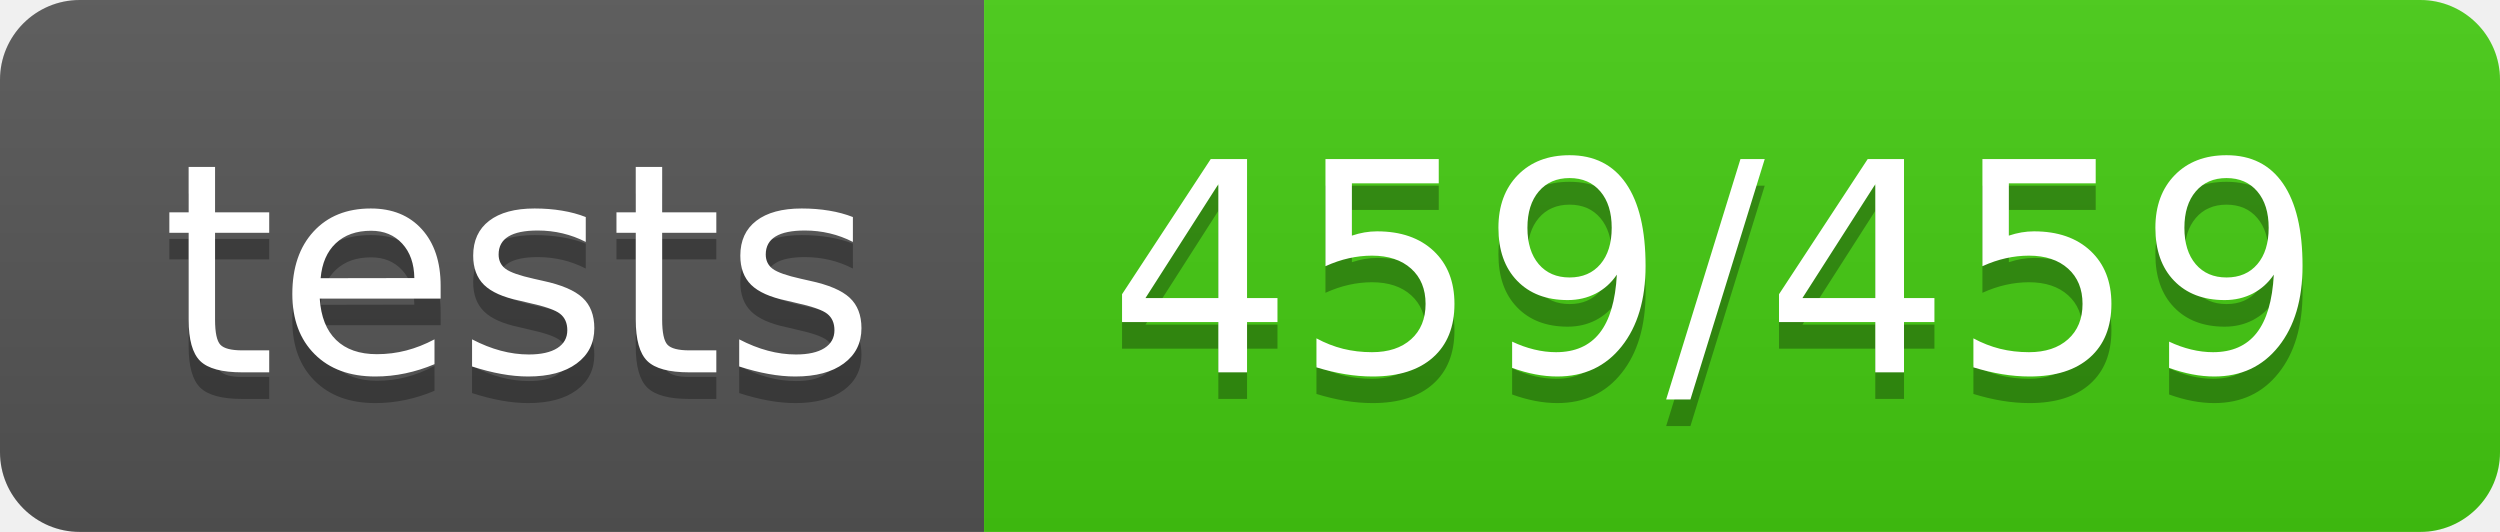
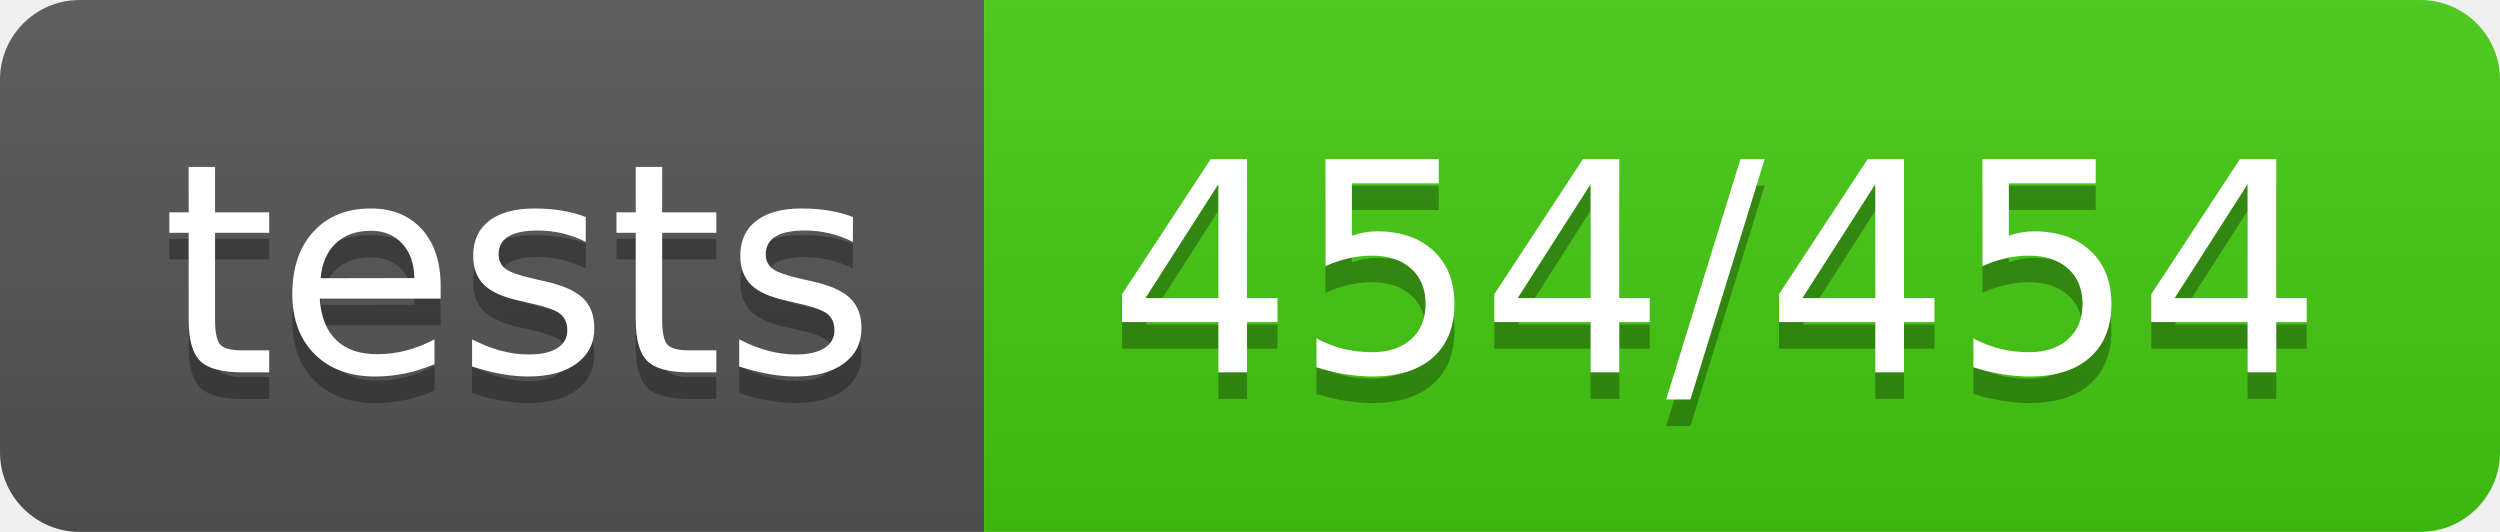
- <svg xmlns="http://www.w3.org/2000/svg" width="94" height="20" role="img" aria-label="tests: 459/459">
+ <svg xmlns="http://www.w3.org/2000/svg" width="94" height="20" role="img" aria-label="tests: 454/454">
  <linearGradient id="s" x2="0" y2="100%">
    <stop offset="0" stop-color="#bbb" stop-opacity=".1" />
    <stop offset="1" stop-opacity=".1" />
  </linearGradient>
  <clipPath id="r">
    <rect width="94" height="20" rx="3" fill="#fff" />
  </clipPath>
  <g clip-path="url(#r)">
    <rect width="37" height="20" fill="#555" />
    <rect x="37" width="57" height="20" fill="#4c1" />
    <rect width="94" height="20" fill="url(#s)" />
  </g>
  <g fill="#fff" text-anchor="middle" font-family="Verdana,Geneva,DejaVu Sans,sans-serif" text-rendering="geometricPrecision" font-size="110">
    <text aria-hidden="true" x="195" y="150" fill="#010101" fill-opacity=".3" transform="scale(.1)" textLength="270">tests</text>
    <text x="195" y="140" transform="scale(.1)" fill="#fff" textLength="270">tests</text>
-     <text aria-hidden="true" x="645" y="150" fill="#010101" fill-opacity=".3" transform="scale(.1)" textLength="470">459/459</text>
-     <text x="645" y="140" transform="scale(.1)" fill="#fff" textLength="470">459/459</text>
+     <text aria-hidden="true" x="645" y="150" fill="#010101" fill-opacity=".3" transform="scale(.1)" textLength="470">454/454</text>
+     <text x="645" y="140" transform="scale(.1)" fill="#fff" textLength="470">454/454</text>
  </g>
</svg>
